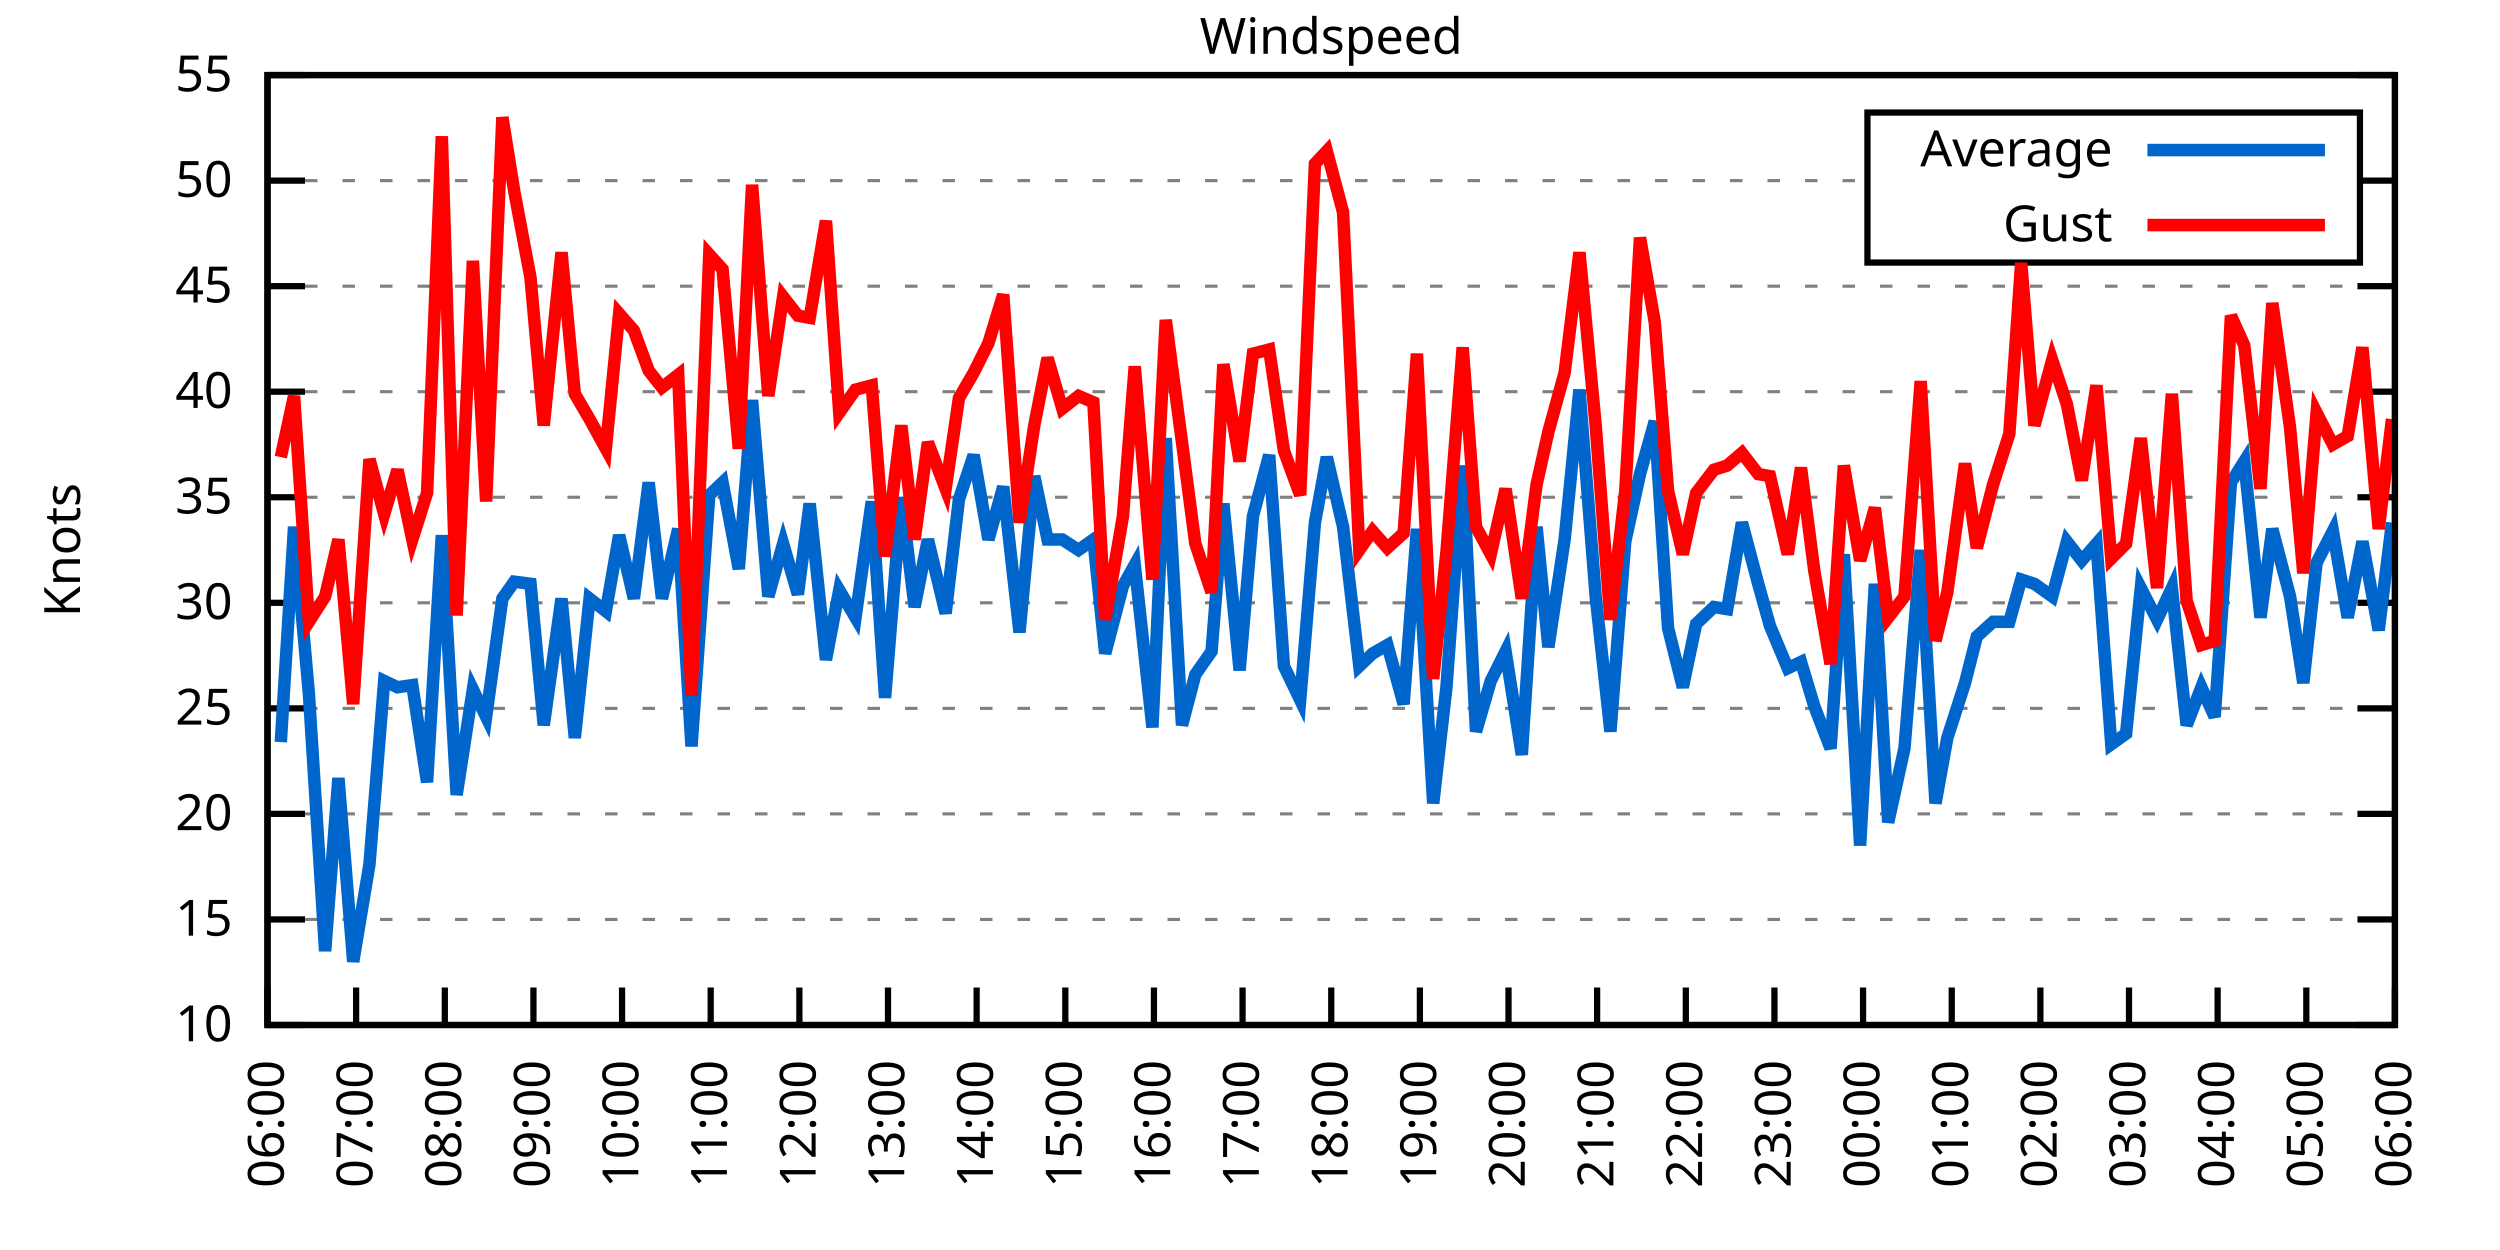
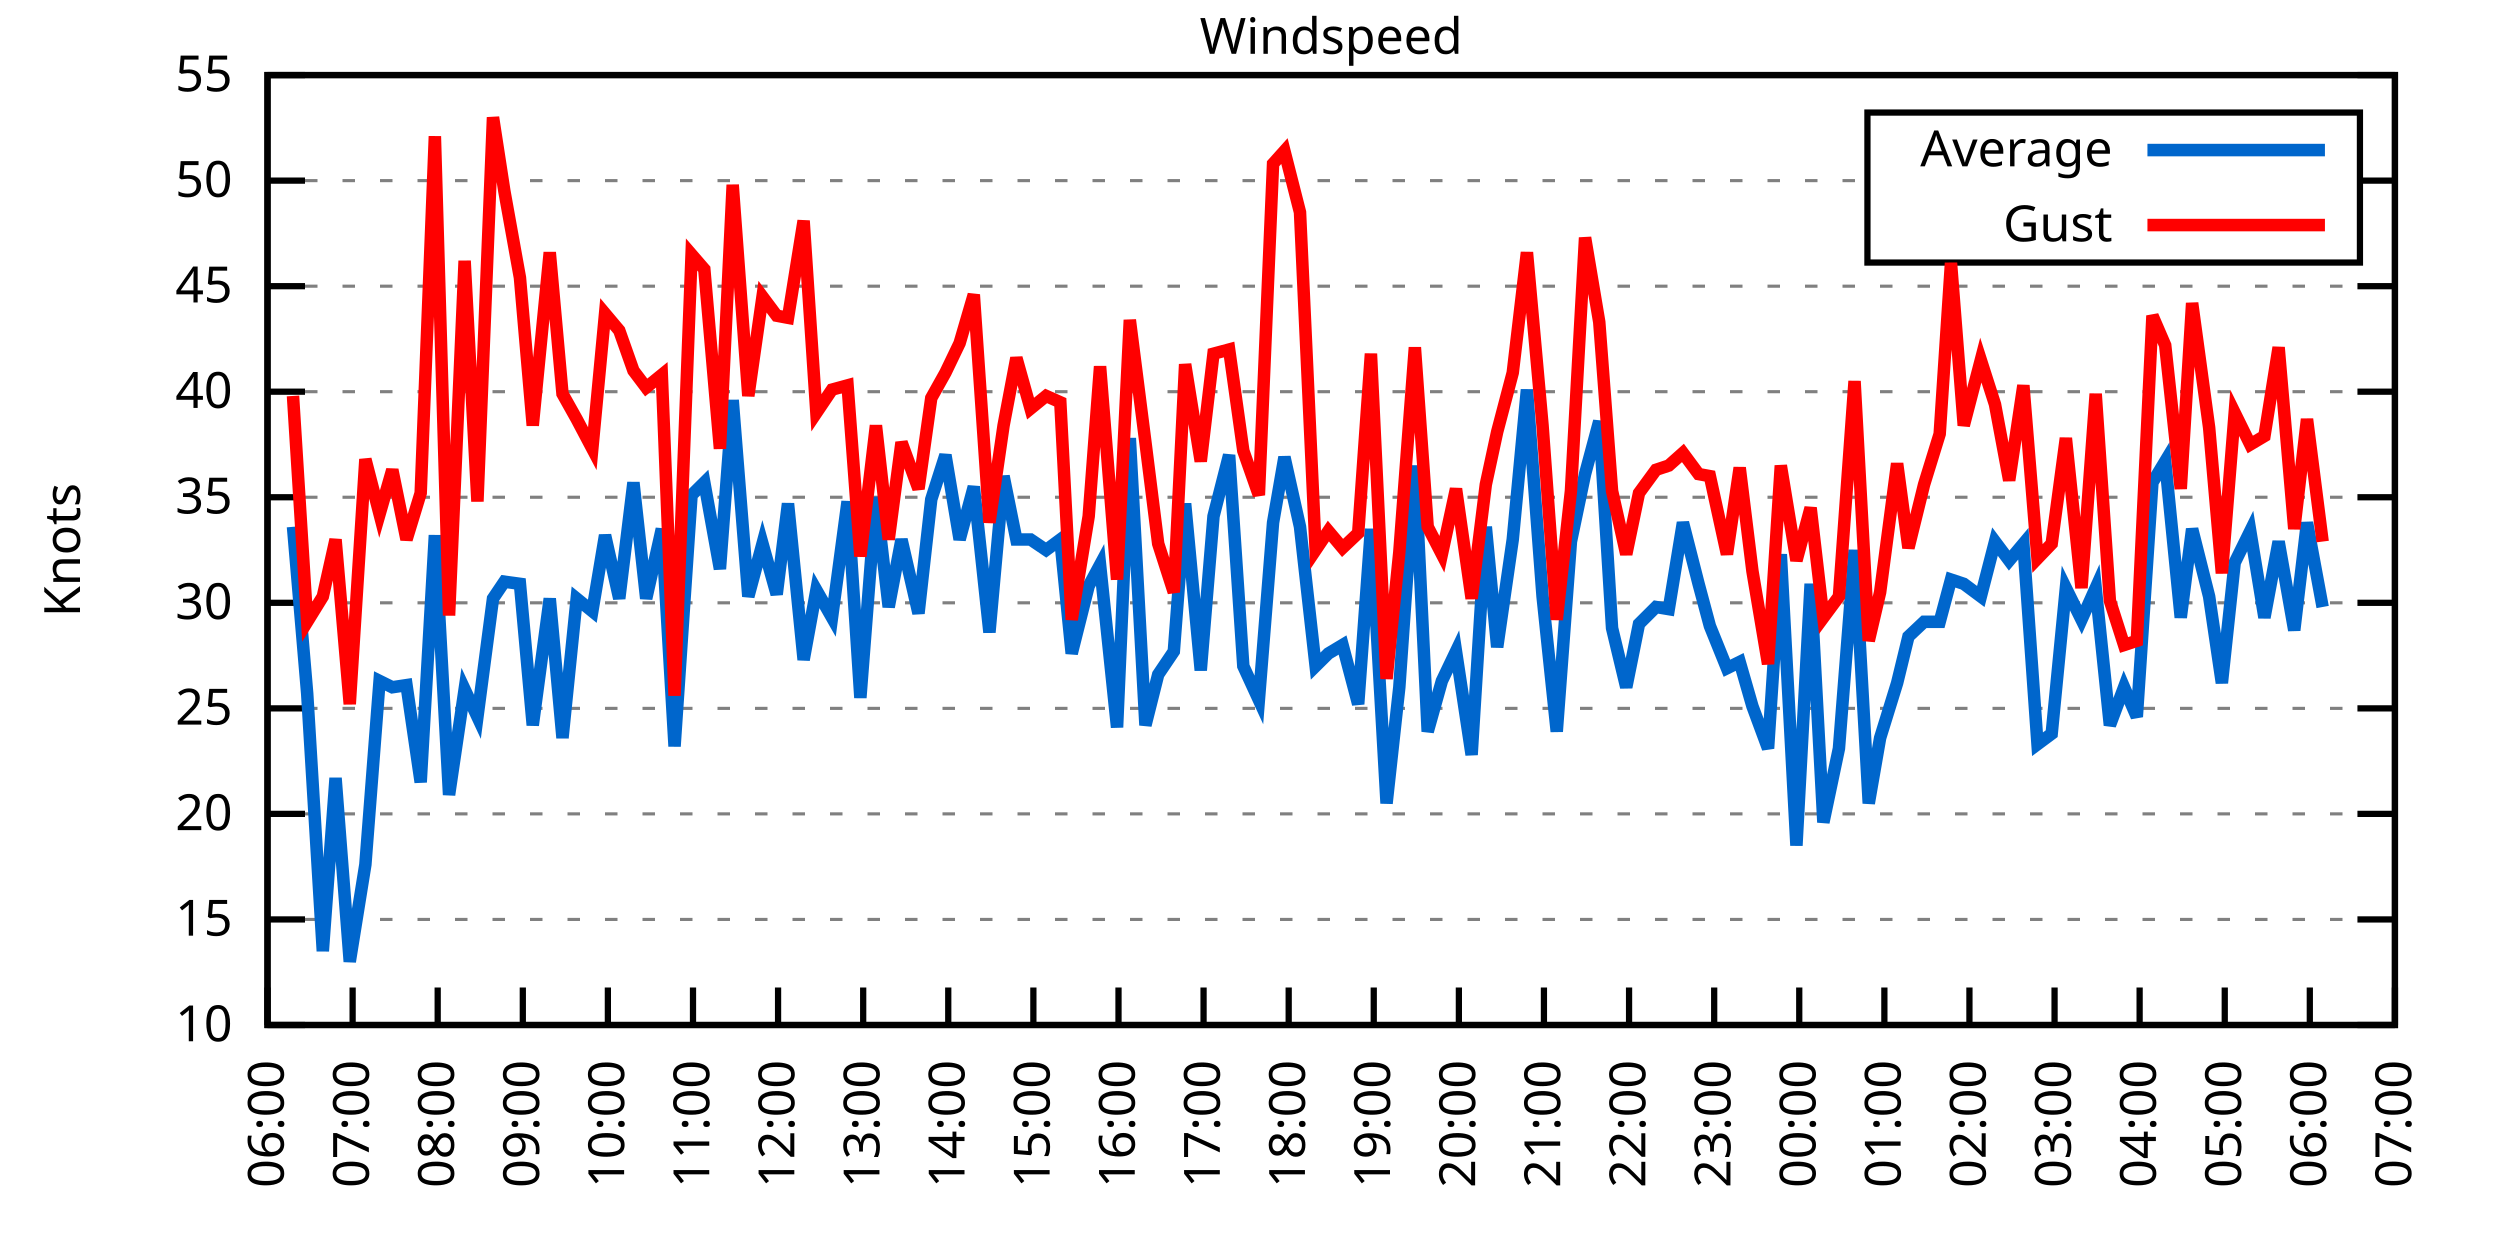
<svg xmlns="http://www.w3.org/2000/svg" xmlns:xlink="http://www.w3.org/1999/xlink" width="400" height="200" viewBox="0 0 400 200">
  <g id="gnuplot_canvas">
    <rect x="0" y="0" width="400" height="200" fill="none" />
    <defs>
      <circle id="gpDot" r="0.5" stroke-width="0.5" stroke="currentColor" />
      <path id="gpPt0" stroke-width="0.333" stroke="currentColor" d="M-1,0 h2 M0,-1 v2" />
      <path id="gpPt1" stroke-width="0.333" stroke="currentColor" d="M-1,-1 L1,1 M1,-1 L-1,1" />
      <path id="gpPt2" stroke-width="0.333" stroke="currentColor" d="M-1,0 L1,0 M0,-1 L0,1 M-1,-1 L1,1 M-1,1 L1,-1" />
      <rect id="gpPt3" stroke-width="0.333" stroke="currentColor" x="-1" y="-1" width="2" height="2" />
      <rect id="gpPt4" stroke-width="0.333" stroke="currentColor" fill="currentColor" x="-1" y="-1" width="2" height="2" />
      <circle id="gpPt5" stroke-width="0.333" stroke="currentColor" cx="0" cy="0" r="1" />
      <use xlink:href="#gpPt5" id="gpPt6" fill="currentColor" stroke="none" />
      <path id="gpPt7" stroke-width="0.333" stroke="currentColor" d="M0,-1.33 L-1.33,0.67 L1.33,0.67 z" />
      <use xlink:href="#gpPt7" id="gpPt8" fill="currentColor" stroke="none" />
      <use xlink:href="#gpPt7" id="gpPt9" stroke="currentColor" transform="rotate(180)" />
      <use xlink:href="#gpPt9" id="gpPt10" fill="currentColor" stroke="none" />
      <use xlink:href="#gpPt3" id="gpPt11" stroke="currentColor" transform="rotate(45)" />
      <use xlink:href="#gpPt11" id="gpPt12" fill="currentColor" stroke="none" />
      <path id="gpPt13" stroke-width="0.333" stroke="currentColor" d="M0,1.330 L1.265,0.411 L0.782,-1.067 L-0.782,-1.076 L-1.265,0.411 z" />
      <use xlink:href="#gpPt13" id="gpPt14" fill="currentColor" stroke="none" />
      <filter id="textbox" filterUnits="objectBoundingBox" x="0" y="0" height="1" width="1">
        <feFlood flood-color="white" flood-opacity="1" result="bgnd" />
        <feComposite in="SourceGraphic" in2="bgnd" operator="atop" />
      </filter>
      <filter id="greybox" filterUnits="objectBoundingBox" x="0" y="0" height="1" width="1">
        <feFlood flood-color="lightgrey" flood-opacity="1" result="grey" />
        <feComposite in="SourceGraphic" in2="grey" operator="atop" />
      </filter>
    </defs>
    <g fill="none" color="white" stroke="currentColor" stroke-width="1.00" stroke-linecap="butt" stroke-linejoin="miter">
</g>
    <g fill="none" color="black" stroke="currentColor" stroke-width="1.00" stroke-linecap="butt" stroke-linejoin="miter">
      <g stroke="none" shape-rendering="crispEdges">
        <polygon fill="rgb(255, 255, 255)" points="42.80,164.00 383.18,164.00 383.18,12.02 42.80,12.02 " />
      </g>
    </g>
    <g fill="none" color="black" stroke="currentColor" stroke-width="1.00" stroke-linecap="butt" stroke-linejoin="miter">
</g>
    <g fill="none" color="black" stroke="black" stroke-width="0.50" stroke-linecap="butt" stroke-linejoin="miter">
</g>
    <g fill="none" color="gray" stroke="currentColor" stroke-width="0.50" stroke-linecap="butt" stroke-linejoin="miter">
      <path stroke="gray" stroke-dasharray="2,4" class="gridline" d="M42.80,164.00 L383.19,164.00  " />
    </g>
    <g fill="none" color="gray" stroke="gray" stroke-width="1.00" stroke-linecap="butt" stroke-linejoin="miter">
</g>
    <g fill="none" color="black" stroke="currentColor" stroke-width="1.00" stroke-linecap="butt" stroke-linejoin="miter">
      <path stroke="black" d="M42.80,164.00 L48.80,164.00 M383.19,164.00 L377.19,164.00  " />
      <g transform="translate(37.20,166.60)" stroke="none" fill="black" font-family="Sans" font-size="8.00" text-anchor="end">
        <text>
          <tspan font-family="Sans"> 10</tspan>
        </text>
      </g>
    </g>
    <g fill="none" color="black" stroke="currentColor" stroke-width="1.00" stroke-linecap="butt" stroke-linejoin="miter">
</g>
    <g fill="none" color="black" stroke="black" stroke-width="0.50" stroke-linecap="butt" stroke-linejoin="miter">
</g>
    <g fill="none" color="gray" stroke="currentColor" stroke-width="0.50" stroke-linecap="butt" stroke-linejoin="miter">
      <path stroke="gray" stroke-dasharray="2,4" class="gridline" d="M42.80,147.11 L383.19,147.11  " />
    </g>
    <g fill="none" color="gray" stroke="gray" stroke-width="1.00" stroke-linecap="butt" stroke-linejoin="miter">
</g>
    <g fill="none" color="black" stroke="currentColor" stroke-width="1.00" stroke-linecap="butt" stroke-linejoin="miter">
      <path stroke="black" d="M42.80,147.11 L48.80,147.11 M383.19,147.11 L377.19,147.11  " />
      <g transform="translate(37.20,149.71)" stroke="none" fill="black" font-family="Sans" font-size="8.00" text-anchor="end">
        <text>
          <tspan font-family="Sans"> 15</tspan>
        </text>
      </g>
    </g>
    <g fill="none" color="black" stroke="currentColor" stroke-width="1.00" stroke-linecap="butt" stroke-linejoin="miter">
</g>
    <g fill="none" color="black" stroke="black" stroke-width="0.50" stroke-linecap="butt" stroke-linejoin="miter">
</g>
    <g fill="none" color="gray" stroke="currentColor" stroke-width="0.50" stroke-linecap="butt" stroke-linejoin="miter">
      <path stroke="gray" stroke-dasharray="2,4" class="gridline" d="M42.80,130.22 L383.19,130.22  " />
    </g>
    <g fill="none" color="gray" stroke="gray" stroke-width="1.00" stroke-linecap="butt" stroke-linejoin="miter">
</g>
    <g fill="none" color="black" stroke="currentColor" stroke-width="1.00" stroke-linecap="butt" stroke-linejoin="miter">
      <path stroke="black" d="M42.80,130.22 L48.80,130.22 M383.19,130.22 L377.19,130.22  " />
      <g transform="translate(37.20,132.82)" stroke="none" fill="black" font-family="Sans" font-size="8.00" text-anchor="end">
        <text>
          <tspan font-family="Sans"> 20</tspan>
        </text>
      </g>
    </g>
    <g fill="none" color="black" stroke="currentColor" stroke-width="1.00" stroke-linecap="butt" stroke-linejoin="miter">
</g>
    <g fill="none" color="black" stroke="black" stroke-width="0.50" stroke-linecap="butt" stroke-linejoin="miter">
</g>
    <g fill="none" color="gray" stroke="currentColor" stroke-width="0.50" stroke-linecap="butt" stroke-linejoin="miter">
      <path stroke="gray" stroke-dasharray="2,4" class="gridline" d="M42.80,113.34 L383.19,113.34  " />
    </g>
    <g fill="none" color="gray" stroke="gray" stroke-width="1.00" stroke-linecap="butt" stroke-linejoin="miter">
</g>
    <g fill="none" color="black" stroke="currentColor" stroke-width="1.00" stroke-linecap="butt" stroke-linejoin="miter">
      <path stroke="black" d="M42.80,113.34 L48.80,113.34 M383.19,113.34 L377.19,113.34  " />
      <g transform="translate(37.20,115.94)" stroke="none" fill="black" font-family="Sans" font-size="8.00" text-anchor="end">
        <text>
          <tspan font-family="Sans"> 25</tspan>
        </text>
      </g>
    </g>
    <g fill="none" color="black" stroke="currentColor" stroke-width="1.00" stroke-linecap="butt" stroke-linejoin="miter">
</g>
    <g fill="none" color="black" stroke="black" stroke-width="0.50" stroke-linecap="butt" stroke-linejoin="miter">
</g>
    <g fill="none" color="gray" stroke="currentColor" stroke-width="0.50" stroke-linecap="butt" stroke-linejoin="miter">
      <path stroke="gray" stroke-dasharray="2,4" class="gridline" d="M42.80,96.45 L383.19,96.45  " />
    </g>
    <g fill="none" color="gray" stroke="gray" stroke-width="1.00" stroke-linecap="butt" stroke-linejoin="miter">
</g>
    <g fill="none" color="black" stroke="currentColor" stroke-width="1.00" stroke-linecap="butt" stroke-linejoin="miter">
      <path stroke="black" d="M42.80,96.45 L48.80,96.45 M383.19,96.45 L377.19,96.45  " />
      <g transform="translate(37.20,99.05)" stroke="none" fill="black" font-family="Sans" font-size="8.00" text-anchor="end">
        <text>
          <tspan font-family="Sans"> 30</tspan>
        </text>
      </g>
    </g>
    <g fill="none" color="black" stroke="currentColor" stroke-width="1.00" stroke-linecap="butt" stroke-linejoin="miter">
</g>
    <g fill="none" color="black" stroke="black" stroke-width="0.50" stroke-linecap="butt" stroke-linejoin="miter">
</g>
    <g fill="none" color="gray" stroke="currentColor" stroke-width="0.50" stroke-linecap="butt" stroke-linejoin="miter">
      <path stroke="gray" stroke-dasharray="2,4" class="gridline" d="M42.80,79.56 L383.19,79.56  " />
    </g>
    <g fill="none" color="gray" stroke="gray" stroke-width="1.00" stroke-linecap="butt" stroke-linejoin="miter">
</g>
    <g fill="none" color="black" stroke="currentColor" stroke-width="1.00" stroke-linecap="butt" stroke-linejoin="miter">
      <path stroke="black" d="M42.80,79.56 L48.80,79.56 M383.19,79.56 L377.19,79.56  " />
      <g transform="translate(37.20,82.16)" stroke="none" fill="black" font-family="Sans" font-size="8.00" text-anchor="end">
        <text>
          <tspan font-family="Sans"> 35</tspan>
        </text>
      </g>
    </g>
    <g fill="none" color="black" stroke="currentColor" stroke-width="1.00" stroke-linecap="butt" stroke-linejoin="miter">
</g>
    <g fill="none" color="black" stroke="black" stroke-width="0.50" stroke-linecap="butt" stroke-linejoin="miter">
</g>
    <g fill="none" color="gray" stroke="currentColor" stroke-width="0.50" stroke-linecap="butt" stroke-linejoin="miter">
      <path stroke="gray" stroke-dasharray="2,4" class="gridline" d="M42.80,62.67 L383.19,62.67  " />
    </g>
    <g fill="none" color="gray" stroke="gray" stroke-width="1.00" stroke-linecap="butt" stroke-linejoin="miter">
</g>
    <g fill="none" color="black" stroke="currentColor" stroke-width="1.00" stroke-linecap="butt" stroke-linejoin="miter">
      <path stroke="black" d="M42.80,62.67 L48.80,62.67 M383.19,62.67 L377.19,62.67  " />
      <g transform="translate(37.20,65.27)" stroke="none" fill="black" font-family="Sans" font-size="8.00" text-anchor="end">
        <text>
          <tspan font-family="Sans"> 40</tspan>
        </text>
      </g>
    </g>
    <g fill="none" color="black" stroke="currentColor" stroke-width="1.00" stroke-linecap="butt" stroke-linejoin="miter">
</g>
    <g fill="none" color="black" stroke="black" stroke-width="0.50" stroke-linecap="butt" stroke-linejoin="miter">
</g>
    <g fill="none" color="gray" stroke="currentColor" stroke-width="0.50" stroke-linecap="butt" stroke-linejoin="miter">
      <path stroke="gray" stroke-dasharray="2,4" class="gridline" d="M42.80,45.79 L383.19,45.79  " />
    </g>
    <g fill="none" color="gray" stroke="gray" stroke-width="1.00" stroke-linecap="butt" stroke-linejoin="miter">
</g>
    <g fill="none" color="black" stroke="currentColor" stroke-width="1.00" stroke-linecap="butt" stroke-linejoin="miter">
      <path stroke="black" d="M42.80,45.79 L48.80,45.79 M383.19,45.79 L377.19,45.79  " />
      <g transform="translate(37.20,48.39)" stroke="none" fill="black" font-family="Sans" font-size="8.00" text-anchor="end">
        <text>
          <tspan font-family="Sans"> 45</tspan>
        </text>
      </g>
    </g>
    <g fill="none" color="black" stroke="currentColor" stroke-width="1.00" stroke-linecap="butt" stroke-linejoin="miter">
</g>
    <g fill="none" color="black" stroke="black" stroke-width="0.50" stroke-linecap="butt" stroke-linejoin="miter">
</g>
    <g fill="none" color="gray" stroke="currentColor" stroke-width="0.50" stroke-linecap="butt" stroke-linejoin="miter">
      <path stroke="gray" stroke-dasharray="2,4" class="gridline" d="M42.80,28.90 L298.79,28.90 M377.59,28.90 L383.19,28.90  " />
    </g>
    <g fill="none" color="gray" stroke="gray" stroke-width="1.00" stroke-linecap="butt" stroke-linejoin="miter">
</g>
    <g fill="none" color="black" stroke="currentColor" stroke-width="1.00" stroke-linecap="butt" stroke-linejoin="miter">
      <path stroke="black" d="M42.80,28.90 L48.80,28.90 M383.19,28.90 L377.19,28.90  " />
      <g transform="translate(37.20,31.50)" stroke="none" fill="black" font-family="Sans" font-size="8.00" text-anchor="end">
        <text>
          <tspan font-family="Sans"> 50</tspan>
        </text>
      </g>
    </g>
    <g fill="none" color="black" stroke="currentColor" stroke-width="1.00" stroke-linecap="butt" stroke-linejoin="miter">
</g>
    <g fill="none" color="black" stroke="black" stroke-width="0.50" stroke-linecap="butt" stroke-linejoin="miter">
</g>
    <g fill="none" color="gray" stroke="currentColor" stroke-width="0.50" stroke-linecap="butt" stroke-linejoin="miter">
      <path stroke="gray" stroke-dasharray="2,4" class="gridline" d="M42.80,12.01 L383.19,12.01  " />
    </g>
    <g fill="none" color="gray" stroke="gray" stroke-width="1.00" stroke-linecap="butt" stroke-linejoin="miter">
</g>
    <g fill="none" color="black" stroke="currentColor" stroke-width="1.00" stroke-linecap="butt" stroke-linejoin="miter">
      <path stroke="black" d="M42.80,12.01 L48.80,12.01 M383.19,12.01 L377.19,12.01  " />
      <g transform="translate(37.20,14.61)" stroke="none" fill="black" font-family="Sans" font-size="8.00" text-anchor="end">
        <text>
          <tspan font-family="Sans"> 55</tspan>
        </text>
      </g>
    </g>
    <g fill="none" color="black" stroke="currentColor" stroke-width="1.00" stroke-linecap="butt" stroke-linejoin="miter">
      <path stroke="black" d="M42.80,164.00 L42.80,158.00  " />
      <g transform="translate(45.40,169.60) rotate(270.00)" stroke="none" fill="black" font-family="Sans" font-size="8.00" text-anchor="end">
        <text>
          <tspan font-family="Sans">06:00</tspan>
        </text>
      </g>
    </g>
    <g fill="none" color="black" stroke="currentColor" stroke-width="1.00" stroke-linecap="butt" stroke-linejoin="miter">
-       <path stroke="black" d="M56.98,164.00 L56.98,158.00  " />
-       <g transform="translate(59.58,169.60) rotate(270.00)" stroke="none" fill="black" font-family="Sans" font-size="8.00" text-anchor="end">
+       <path stroke="black" d="M56.42,164.00 L56.42,158.00  " />
+       <g transform="translate(59.02,169.60) rotate(270.00)" stroke="none" fill="black" font-family="Sans" font-size="8.00" text-anchor="end">
        <text>
          <tspan font-family="Sans">07:00</tspan>
        </text>
      </g>
    </g>
    <g fill="none" color="black" stroke="currentColor" stroke-width="1.00" stroke-linecap="butt" stroke-linejoin="miter">
-       <path stroke="black" d="M71.17,164.00 L71.17,158.00  " />
-       <g transform="translate(73.77,169.60) rotate(270.00)" stroke="none" fill="black" font-family="Sans" font-size="8.00" text-anchor="end">
+       <path stroke="black" d="M70.03,164.00 L70.03,158.00  " />
+       <g transform="translate(72.63,169.60) rotate(270.00)" stroke="none" fill="black" font-family="Sans" font-size="8.00" text-anchor="end">
        <text>
          <tspan font-family="Sans">08:00</tspan>
        </text>
      </g>
    </g>
    <g fill="none" color="black" stroke="currentColor" stroke-width="1.00" stroke-linecap="butt" stroke-linejoin="miter">
-       <path stroke="black" d="M85.35,164.00 L85.35,158.00  " />
-       <g transform="translate(87.95,169.60) rotate(270.00)" stroke="none" fill="black" font-family="Sans" font-size="8.00" text-anchor="end">
+       <path stroke="black" d="M83.65,164.00 L83.65,158.00  " />
+       <g transform="translate(86.25,169.60) rotate(270.00)" stroke="none" fill="black" font-family="Sans" font-size="8.00" text-anchor="end">
        <text>
          <tspan font-family="Sans">09:00</tspan>
        </text>
      </g>
    </g>
    <g fill="none" color="black" stroke="currentColor" stroke-width="1.00" stroke-linecap="butt" stroke-linejoin="miter">
-       <path stroke="black" d="M99.53,164.00 L99.53,158.00  " />
-       <g transform="translate(102.13,169.60) rotate(270.00)" stroke="none" fill="black" font-family="Sans" font-size="8.00" text-anchor="end">
+       <path stroke="black" d="M97.26,164.00 L97.26,158.00  " />
+       <g transform="translate(99.86,169.60) rotate(270.00)" stroke="none" fill="black" font-family="Sans" font-size="8.00" text-anchor="end">
        <text>
          <tspan font-family="Sans">10:00</tspan>
        </text>
      </g>
    </g>
    <g fill="none" color="black" stroke="currentColor" stroke-width="1.00" stroke-linecap="butt" stroke-linejoin="miter">
-       <path stroke="black" d="M113.71,164.00 L113.71,158.00  " />
-       <g transform="translate(116.31,169.60) rotate(270.00)" stroke="none" fill="black" font-family="Sans" font-size="8.00" text-anchor="end">
+       <path stroke="black" d="M110.88,164.00 L110.88,158.00  " />
+       <g transform="translate(113.48,169.60) rotate(270.00)" stroke="none" fill="black" font-family="Sans" font-size="8.00" text-anchor="end">
        <text>
          <tspan font-family="Sans">11:00</tspan>
        </text>
      </g>
    </g>
    <g fill="none" color="black" stroke="currentColor" stroke-width="1.00" stroke-linecap="butt" stroke-linejoin="miter">
-       <path stroke="black" d="M127.90,164.00 L127.90,158.00  " />
-       <g transform="translate(130.50,169.60) rotate(270.00)" stroke="none" fill="black" font-family="Sans" font-size="8.00" text-anchor="end">
+       <path stroke="black" d="M124.49,164.00 L124.49,158.00  " />
+       <g transform="translate(127.09,169.60) rotate(270.00)" stroke="none" fill="black" font-family="Sans" font-size="8.00" text-anchor="end">
        <text>
          <tspan font-family="Sans">12:00</tspan>
        </text>
      </g>
    </g>
    <g fill="none" color="black" stroke="currentColor" stroke-width="1.00" stroke-linecap="butt" stroke-linejoin="miter">
-       <path stroke="black" d="M142.08,164.00 L142.08,158.00  " />
-       <g transform="translate(144.68,169.60) rotate(270.00)" stroke="none" fill="black" font-family="Sans" font-size="8.00" text-anchor="end">
+       <path stroke="black" d="M138.11,164.00 L138.11,158.00  " />
+       <g transform="translate(140.71,169.60) rotate(270.00)" stroke="none" fill="black" font-family="Sans" font-size="8.00" text-anchor="end">
        <text>
          <tspan font-family="Sans">13:00</tspan>
        </text>
      </g>
    </g>
    <g fill="none" color="black" stroke="currentColor" stroke-width="1.00" stroke-linecap="butt" stroke-linejoin="miter">
-       <path stroke="black" d="M156.26,164.00 L156.26,158.00  " />
-       <g transform="translate(158.86,169.60) rotate(270.00)" stroke="none" fill="black" font-family="Sans" font-size="8.00" text-anchor="end">
+       <path stroke="black" d="M151.72,164.00 L151.72,158.00  " />
+       <g transform="translate(154.32,169.60) rotate(270.00)" stroke="none" fill="black" font-family="Sans" font-size="8.00" text-anchor="end">
        <text>
          <tspan font-family="Sans">14:00</tspan>
        </text>
      </g>
    </g>
    <g fill="none" color="black" stroke="currentColor" stroke-width="1.00" stroke-linecap="butt" stroke-linejoin="miter">
-       <path stroke="black" d="M170.45,164.00 L170.45,158.00  " />
-       <g transform="translate(173.05,169.60) rotate(270.00)" stroke="none" fill="black" font-family="Sans" font-size="8.00" text-anchor="end">
+       <path stroke="black" d="M165.34,164.00 L165.34,158.00  " />
+       <g transform="translate(167.94,169.60) rotate(270.00)" stroke="none" fill="black" font-family="Sans" font-size="8.00" text-anchor="end">
        <text>
          <tspan font-family="Sans">15:00</tspan>
        </text>
      </g>
    </g>
    <g fill="none" color="black" stroke="currentColor" stroke-width="1.00" stroke-linecap="butt" stroke-linejoin="miter">
-       <path stroke="black" d="M184.63,164.00 L184.63,158.00  " />
-       <g transform="translate(187.23,169.60) rotate(270.00)" stroke="none" fill="black" font-family="Sans" font-size="8.00" text-anchor="end">
+       <path stroke="black" d="M178.96,164.00 L178.96,158.00  " />
+       <g transform="translate(181.56,169.60) rotate(270.00)" stroke="none" fill="black" font-family="Sans" font-size="8.00" text-anchor="end">
        <text>
          <tspan font-family="Sans">16:00</tspan>
        </text>
      </g>
    </g>
    <g fill="none" color="black" stroke="currentColor" stroke-width="1.00" stroke-linecap="butt" stroke-linejoin="miter">
-       <path stroke="black" d="M198.81,164.00 L198.81,158.00  " />
-       <g transform="translate(201.41,169.60) rotate(270.00)" stroke="none" fill="black" font-family="Sans" font-size="8.00" text-anchor="end">
+       <path stroke="black" d="M192.57,164.00 L192.57,158.00  " />
+       <g transform="translate(195.17,169.60) rotate(270.00)" stroke="none" fill="black" font-family="Sans" font-size="8.00" text-anchor="end">
        <text>
          <tspan font-family="Sans">17:00</tspan>
        </text>
      </g>
    </g>
    <g fill="none" color="black" stroke="currentColor" stroke-width="1.00" stroke-linecap="butt" stroke-linejoin="miter">
-       <path stroke="black" d="M213.00,164.00 L213.00,158.00  " />
-       <g transform="translate(215.60,169.60) rotate(270.00)" stroke="none" fill="black" font-family="Sans" font-size="8.00" text-anchor="end">
+       <path stroke="black" d="M206.19,164.00 L206.19,158.00  " />
+       <g transform="translate(208.79,169.60) rotate(270.00)" stroke="none" fill="black" font-family="Sans" font-size="8.00" text-anchor="end">
        <text>
          <tspan font-family="Sans">18:00</tspan>
        </text>
      </g>
    </g>
    <g fill="none" color="black" stroke="currentColor" stroke-width="1.00" stroke-linecap="butt" stroke-linejoin="miter">
-       <path stroke="black" d="M227.18,164.00 L227.18,158.00  " />
-       <g transform="translate(229.78,169.60) rotate(270.00)" stroke="none" fill="black" font-family="Sans" font-size="8.00" text-anchor="end">
+       <path stroke="black" d="M219.80,164.00 L219.80,158.00  " />
+       <g transform="translate(222.40,169.60) rotate(270.00)" stroke="none" fill="black" font-family="Sans" font-size="8.00" text-anchor="end">
        <text>
          <tspan font-family="Sans">19:00</tspan>
        </text>
      </g>
    </g>
    <g fill="none" color="black" stroke="currentColor" stroke-width="1.00" stroke-linecap="butt" stroke-linejoin="miter">
-       <path stroke="black" d="M241.36,164.00 L241.36,158.00  " />
-       <g transform="translate(243.96,169.60) rotate(270.00)" stroke="none" fill="black" font-family="Sans" font-size="8.00" text-anchor="end">
+       <path stroke="black" d="M233.42,164.00 L233.42,158.00  " />
+       <g transform="translate(236.02,169.60) rotate(270.00)" stroke="none" fill="black" font-family="Sans" font-size="8.00" text-anchor="end">
        <text>
          <tspan font-family="Sans">20:00</tspan>
        </text>
      </g>
    </g>
    <g fill="none" color="black" stroke="currentColor" stroke-width="1.00" stroke-linecap="butt" stroke-linejoin="miter">
-       <path stroke="black" d="M255.54,164.00 L255.54,158.00  " />
-       <g transform="translate(258.14,169.60) rotate(270.00)" stroke="none" fill="black" font-family="Sans" font-size="8.00" text-anchor="end">
+       <path stroke="black" d="M247.03,164.00 L247.03,158.00  " />
+       <g transform="translate(249.63,169.60) rotate(270.00)" stroke="none" fill="black" font-family="Sans" font-size="8.00" text-anchor="end">
        <text>
          <tspan font-family="Sans">21:00</tspan>
        </text>
      </g>
    </g>
    <g fill="none" color="black" stroke="currentColor" stroke-width="1.00" stroke-linecap="butt" stroke-linejoin="miter">
-       <path stroke="black" d="M269.73,164.00 L269.73,158.00  " />
-       <g transform="translate(272.33,169.60) rotate(270.00)" stroke="none" fill="black" font-family="Sans" font-size="8.00" text-anchor="end">
+       <path stroke="black" d="M260.65,164.00 L260.65,158.00  " />
+       <g transform="translate(263.25,169.60) rotate(270.00)" stroke="none" fill="black" font-family="Sans" font-size="8.00" text-anchor="end">
        <text>
          <tspan font-family="Sans">22:00</tspan>
        </text>
      </g>
    </g>
    <g fill="none" color="black" stroke="currentColor" stroke-width="1.00" stroke-linecap="butt" stroke-linejoin="miter">
-       <path stroke="black" d="M283.91,164.00 L283.91,158.00  " />
-       <g transform="translate(286.51,169.60) rotate(270.00)" stroke="none" fill="black" font-family="Sans" font-size="8.00" text-anchor="end">
+       <path stroke="black" d="M274.27,164.00 L274.27,158.00  " />
+       <g transform="translate(276.87,169.60) rotate(270.00)" stroke="none" fill="black" font-family="Sans" font-size="8.00" text-anchor="end">
        <text>
          <tspan font-family="Sans">23:00</tspan>
        </text>
      </g>
    </g>
    <g fill="none" color="black" stroke="currentColor" stroke-width="1.00" stroke-linecap="butt" stroke-linejoin="miter">
-       <path stroke="black" d="M298.09,164.00 L298.09,158.00  " />
-       <g transform="translate(300.69,169.60) rotate(270.00)" stroke="none" fill="black" font-family="Sans" font-size="8.00" text-anchor="end">
+       <path stroke="black" d="M287.88,164.00 L287.88,158.00  " />
+       <g transform="translate(290.48,169.60) rotate(270.00)" stroke="none" fill="black" font-family="Sans" font-size="8.00" text-anchor="end">
        <text>
          <tspan font-family="Sans">00:00</tspan>
        </text>
      </g>
    </g>
    <g fill="none" color="black" stroke="currentColor" stroke-width="1.00" stroke-linecap="butt" stroke-linejoin="miter">
-       <path stroke="black" d="M312.28,164.00 L312.28,158.00  " />
-       <g transform="translate(314.88,169.60) rotate(270.00)" stroke="none" fill="black" font-family="Sans" font-size="8.00" text-anchor="end">
+       <path stroke="black" d="M301.50,164.00 L301.50,158.00  " />
+       <g transform="translate(304.10,169.60) rotate(270.00)" stroke="none" fill="black" font-family="Sans" font-size="8.00" text-anchor="end">
        <text>
          <tspan font-family="Sans">01:00</tspan>
        </text>
      </g>
    </g>
    <g fill="none" color="black" stroke="currentColor" stroke-width="1.00" stroke-linecap="butt" stroke-linejoin="miter">
-       <path stroke="black" d="M326.46,164.00 L326.46,158.00  " />
-       <g transform="translate(329.06,169.60) rotate(270.00)" stroke="none" fill="black" font-family="Sans" font-size="8.00" text-anchor="end">
+       <path stroke="black" d="M315.11,164.00 L315.11,158.00  " />
+       <g transform="translate(317.71,169.60) rotate(270.00)" stroke="none" fill="black" font-family="Sans" font-size="8.00" text-anchor="end">
        <text>
          <tspan font-family="Sans">02:00</tspan>
        </text>
      </g>
    </g>
    <g fill="none" color="black" stroke="currentColor" stroke-width="1.00" stroke-linecap="butt" stroke-linejoin="miter">
-       <path stroke="black" d="M340.64,164.00 L340.64,158.00  " />
-       <g transform="translate(343.24,169.60) rotate(270.00)" stroke="none" fill="black" font-family="Sans" font-size="8.00" text-anchor="end">
+       <path stroke="black" d="M328.73,164.00 L328.73,158.00  " />
+       <g transform="translate(331.33,169.60) rotate(270.00)" stroke="none" fill="black" font-family="Sans" font-size="8.00" text-anchor="end">
        <text>
          <tspan font-family="Sans">03:00</tspan>
        </text>
      </g>
    </g>
    <g fill="none" color="black" stroke="currentColor" stroke-width="1.00" stroke-linecap="butt" stroke-linejoin="miter">
-       <path stroke="black" d="M354.82,164.00 L354.82,158.00  " />
-       <g transform="translate(357.42,169.60) rotate(270.00)" stroke="none" fill="black" font-family="Sans" font-size="8.00" text-anchor="end">
+       <path stroke="black" d="M342.34,164.00 L342.34,158.00  " />
+       <g transform="translate(344.94,169.60) rotate(270.00)" stroke="none" fill="black" font-family="Sans" font-size="8.00" text-anchor="end">
        <text>
          <tspan font-family="Sans">04:00</tspan>
        </text>
      </g>
    </g>
    <g fill="none" color="black" stroke="currentColor" stroke-width="1.00" stroke-linecap="butt" stroke-linejoin="miter">
-       <path stroke="black" d="M369.01,164.00 L369.01,158.00  " />
-       <g transform="translate(371.61,169.60) rotate(270.00)" stroke="none" fill="black" font-family="Sans" font-size="8.00" text-anchor="end">
+       <path stroke="black" d="M355.96,164.00 L355.96,158.00  " />
+       <g transform="translate(358.56,169.60) rotate(270.00)" stroke="none" fill="black" font-family="Sans" font-size="8.00" text-anchor="end">
        <text>
          <tspan font-family="Sans">05:00</tspan>
+         </text>
+       </g>
+     </g>
+     <g fill="none" color="black" stroke="currentColor" stroke-width="1.00" stroke-linecap="butt" stroke-linejoin="miter">
+       <path stroke="black" d="M369.57,164.00 L369.57,158.00  " />
+       <g transform="translate(372.17,169.60) rotate(270.00)" stroke="none" fill="black" font-family="Sans" font-size="8.00" text-anchor="end">
+         <text>
+           <tspan font-family="Sans">06:00</tspan>
        </text>
      </g>
    </g>
    <g fill="none" color="black" stroke="currentColor" stroke-width="1.00" stroke-linecap="butt" stroke-linejoin="miter">
      <path stroke="black" d="M383.19,164.00 L383.19,158.00  " />
      <g transform="translate(385.79,169.60) rotate(270.00)" stroke="none" fill="black" font-family="Sans" font-size="8.00" text-anchor="end">
        <text>
-           <tspan font-family="Sans">06:00</tspan>
+           <tspan font-family="Sans">07:00</tspan>
        </text>
      </g>
    </g>
    <g fill="none" color="black" stroke="currentColor" stroke-width="1.00" stroke-linecap="butt" stroke-linejoin="miter">
</g>
    <g fill="none" color="black" stroke="currentColor" stroke-width="1.00" stroke-linecap="butt" stroke-linejoin="miter">
      <path stroke="black" d="M42.80,12.01 L42.80,164.00 L383.19,164.00 L383.19,12.01 L42.80,12.01 Z  " />
    </g>
    <g fill="none" color="black" stroke="currentColor" stroke-width="1.00" stroke-linecap="butt" stroke-linejoin="miter">
</g>
    <g fill="none" color="black" stroke="currentColor" stroke-width="1.00" stroke-linecap="butt" stroke-linejoin="miter">
      <path stroke="black" d="M298.79,42.01 L298.79,18.01 L377.59,18.01 L377.59,42.01 L298.79,42.01 Z  " />
    </g>
    <g id="Windspeed_plot_1">
      <g fill="none" color="white" stroke="black" stroke-width="2.00" stroke-linecap="butt" stroke-linejoin="miter">
</g>
      <g fill="none" color="black" stroke="currentColor" stroke-width="2.00" stroke-linecap="butt" stroke-linejoin="miter">
        <g transform="translate(337.99,26.61)" stroke="none" fill="black" font-family="Sans" font-size="8.00" text-anchor="end">
          <text>
            <tspan font-family="Sans">Average</tspan>
          </text>
        </g>
      </g>
      <g fill="none" color="black" stroke="currentColor" stroke-width="2.00" stroke-linecap="butt" stroke-linejoin="miter">
-         <path stroke="rgb(  0, 102, 204)" d="M343.59,24.01 L371.99,24.01 M44.93,118.74 L47.05,84.29 L49.42,110.97 L52.02,152.18 L54.15,124.48 L56.51,153.87   L59.11,138.33 L61.47,108.95 L63.60,109.96 L65.97,109.62 L68.33,125.16 L70.69,85.64 L73.06,127.18 L75.66,110.30   L77.78,114.69 L80.38,95.77 L82.28,93.07 L84.88,93.41 L87.00,116.04 L89.84,95.77 L91.97,118.07 L94.33,95.77   L96.93,97.80 L99.06,85.64 L101.42,95.77 L103.79,77.20 L105.91,95.77 L108.51,84.63 L110.64,119.42 L113.48,79.22   L115.61,77.20 L118.21,91.04 L120.33,64.02 L122.93,95.44 L125.30,86.99 L127.66,95.10 L129.55,80.57 L132.15,105.57   L134.28,94.42 L136.88,98.81 L139.48,80.24 L141.61,111.65 L144.21,79.56 L146.34,97.12 L148.46,86.32 L151.30,98.14   L153.43,79.90 L155.79,72.81 L158.15,86.32 L160.52,77.87 L163.12,101.18 L165.48,76.18 L167.61,86.32 L169.97,86.32   L172.57,88.00 L174.94,86.32 L176.83,104.56 L179.67,93.75 L181.56,90.37 L184.39,116.38 L186.52,70.10 L189.12,116.04   L191.25,107.93 L193.85,104.22 L195.74,80.57 L198.34,107.26 L200.47,82.60 L203.07,72.81 L205.43,106.58 L208.03,111.99   L210.39,83.61 L212.29,73.14 L214.89,84.29 L217.49,106.58 L219.61,104.56 L221.98,103.20 L224.58,112.66 L226.71,84.63   L229.31,128.54 L231.43,109.96 L234.03,74.49 L236.16,117.05 L238.52,108.95 L240.89,104.22 L243.49,120.77 L245.85,84.29   L247.74,103.54 L250.34,86.32 L252.71,62.34 L255.31,95.44 L257.67,117.05 L260.04,86.65 L262.40,75.85 L264.76,67.40   L266.89,100.50 L269.25,109.96 L271.38,99.83 L274.22,97.12 L276.35,97.46 L278.71,83.61 L281.31,93.41 L283.20,100.16   L286.04,106.92 L288.16,105.91 L290.29,113.00 L292.89,119.75 L295.02,88.68 L297.62,135.29 L299.98,93.41 L302.11,131.58   L304.71,119.75 L307.31,88.00 L309.68,128.54 L311.57,118.07 L314.40,109.28 L316.29,101.85 L318.89,99.49 L321.49,99.49   L323.39,92.73 L325.51,93.41 L328.35,95.44 L330.71,86.65 L333.08,89.69 L335.44,86.99 L337.80,119.08 L340.17,117.39   L342.53,94.08 L345.13,99.15 L347.50,94.08 L349.86,116.04 L352.22,109.96 L354.35,114.69 L356.95,77.20 L359.08,73.82   L361.68,98.81 L363.57,84.63 L366.41,95.44 L368.53,109.28 L370.66,90.03 L373.26,84.97 L375.63,98.81 L377.99,86.65   L380.59,100.84 L382.72,83.61  " />
+         <path stroke="rgb(  0, 102, 204)" d="M343.59,24.01 L371.99,24.01 M46.88,84.29 L49.15,110.97 L51.65,152.18 L53.69,124.48 L55.96,153.87 L58.46,138.33   L60.73,108.95 L62.77,109.96 L65.04,109.62 L67.31,125.16 L69.58,85.64 L71.85,127.18 L74.34,110.30 L76.39,114.69   L78.88,95.77 L80.70,93.07 L83.19,93.41 L85.24,116.04 L87.96,95.77 L90.00,118.07 L92.27,95.77 L94.77,97.80   L96.81,85.64 L99.08,95.77 L101.35,77.20 L103.39,95.77 L105.89,84.63 L107.93,119.42 L110.65,79.22 L112.69,77.20   L115.19,91.04 L117.23,64.02 L119.73,95.44 L122.00,86.99 L124.27,95.10 L126.08,80.57 L128.58,105.57 L130.62,94.42   L133.12,98.81 L135.61,80.24 L137.66,111.65 L140.15,79.56 L142.19,97.12 L144.24,86.32 L146.96,98.14 L149.00,79.90   L151.27,72.81 L153.54,86.32 L155.81,77.87 L158.31,101.18 L160.57,76.18 L162.62,86.32 L164.89,86.32 L167.38,88.00   L169.65,86.32 L171.47,104.56 L174.19,93.75 L176.01,90.37 L178.73,116.38 L180.77,70.10 L183.27,116.04 L185.31,107.93   L187.81,104.22 L189.62,80.57 L192.12,107.26 L194.16,82.60 L196.66,72.81 L198.93,106.58 L201.42,111.99 L203.69,83.61   L205.51,73.14 L208.00,84.29 L210.50,106.58 L212.54,104.56 L214.81,103.20 L217.31,112.66 L219.35,84.63 L221.85,128.54   L223.89,109.96 L226.38,74.49 L228.43,117.05 L230.70,108.95 L232.96,104.22 L235.46,120.77 L237.73,84.29 L239.55,103.54   L242.04,86.32 L244.31,62.34 L246.81,95.44 L249.08,117.05 L251.35,86.65 L253.61,75.85 L255.88,67.40 L257.93,100.50   L260.20,109.96 L262.24,99.83 L264.96,97.12 L267.00,97.46 L269.27,83.61 L271.77,93.41 L273.58,100.16 L276.31,106.92   L278.35,105.91 L280.39,113.00 L282.89,119.75 L284.93,88.68 L287.43,135.29 L289.70,93.41 L291.74,131.58 L294.23,119.75   L296.73,88.00 L299.00,128.54 L300.82,118.07 L303.54,109.28 L305.35,101.85 L307.85,99.49 L310.35,99.49 L312.16,92.73   L314.20,93.41 L316.93,95.44 L319.20,86.65 L321.47,89.69 L323.74,86.99 L326.00,119.08 L328.27,117.39 L330.54,94.08   L333.04,99.15 L335.31,94.08 L337.58,116.04 L339.85,109.96 L341.89,114.69 L344.39,77.20 L346.43,73.82 L348.92,98.81   L350.74,84.63 L353.46,95.44 L355.50,109.28 L357.55,90.03 L360.04,84.97 L362.31,98.81 L364.58,86.65 L367.08,100.84   L369.12,83.61 L371.62,97.12  " />
      </g>
    </g>
    <g id="Windspeed_plot_2">
      <g fill="none" color="black" stroke="currentColor" stroke-width="2.00" stroke-linecap="butt" stroke-linejoin="miter">
        <g transform="translate(337.99,38.61)" stroke="none" fill="black" font-family="Sans" font-size="8.00" text-anchor="end">
          <text>
            <tspan font-family="Sans">Gust</tspan>
          </text>
        </g>
      </g>
      <g fill="none" color="black" stroke="currentColor" stroke-width="2.00" stroke-linecap="butt" stroke-linejoin="miter">
-         <path stroke="rgb(255,   0,   0)" d="M343.59,36.01 L371.99,36.01 M44.93,73.14 L47.05,63.35 L49.42,99.49 L52.02,95.44 L54.15,86.32 L56.51,112.66   L59.11,73.48 L61.47,82.26 L63.60,75.17 L65.97,86.32 L68.33,78.89 L70.69,21.80 L73.06,98.48 L75.66,41.73   L77.78,80.24 L80.38,18.77 L82.28,30.59 L84.88,44.43 L87.00,68.08 L89.84,40.38 L91.97,63.01 L94.33,67.06   L96.93,71.79 L99.06,50.18 L101.42,52.88 L103.79,59.30 L105.91,62.00 L108.51,59.97 L110.64,111.31 L113.48,40.72   L115.61,43.08 L118.21,71.79 L120.33,29.57 L122.93,63.35 L125.30,47.47 L127.66,50.51 L129.55,50.85 L132.15,35.32   L134.28,66.05 L136.88,62.34 L139.48,61.66 L141.61,89.02 L144.21,68.08 L146.34,86.32 L148.46,70.78 L151.30,78.21   L153.43,63.69 L155.79,59.63 L158.15,54.90 L160.52,47.14 L163.12,83.61 L165.48,68.08 L167.61,57.27 L169.97,65.38   L172.57,63.35 L174.94,64.36 L176.83,99.15 L179.67,82.60 L181.56,58.62 L184.39,92.73 L186.52,51.19 L189.12,70.78   L191.25,86.99 L193.85,94.76 L195.74,58.28 L198.34,73.82 L200.47,56.59 L203.07,55.92 L205.43,72.13 L208.03,79.22   L210.39,26.20 L212.29,24.17 L214.89,33.96 L217.49,88.00 L219.61,84.97 L221.98,87.67 L224.58,85.30 L226.71,56.59   L229.31,108.61 L231.43,88.34 L234.03,55.58 L236.16,84.29 L238.52,88.68 L240.89,78.21 L243.49,95.77 L245.85,77.53   L247.74,69.09 L250.34,59.63 L252.71,40.38 L255.31,68.08 L257.67,99.15 L260.04,78.55 L262.40,38.02 L264.76,51.53   L266.89,78.55 L269.25,88.68 L271.38,78.89 L274.22,75.17 L276.35,74.49 L278.71,72.47 L281.31,75.85 L283.20,76.18   L286.04,88.68 L288.16,74.83 L290.29,91.38 L292.89,106.24 L295.02,74.49 L297.62,89.69 L299.98,81.25 L302.11,98.81   L304.71,95.44 L307.31,60.98 L309.68,102.53 L311.57,94.76 L314.40,74.16 L316.29,87.67 L318.89,77.53 L321.49,69.43   L323.39,42.07 L325.51,68.08 L328.35,57.61 L330.71,64.70 L333.08,76.86 L335.44,61.66 L337.80,89.36 L340.17,86.99   L342.53,70.10 L345.13,94.08 L347.50,63.01 L349.86,96.11 L352.22,103.20 L354.35,102.53 L356.95,50.51 L359.08,55.24   L361.68,78.21 L363.57,48.49 L366.41,68.42 L368.53,91.72 L370.66,66.05 L373.26,71.12 L375.63,69.77 L377.99,55.58   L380.59,84.63 L382.72,67.06  " />
+         <path stroke="rgb(255,   0,   0)" d="M343.59,36.01 L371.99,36.01 M46.88,63.35 L49.15,99.49 L51.65,95.44 L53.69,86.32 L55.96,112.66 L58.46,73.48   L60.73,82.26 L62.77,75.17 L65.04,86.32 L67.31,78.89 L69.58,21.80 L71.85,98.48 L74.34,41.73 L76.39,80.24   L78.88,18.77 L80.70,30.59 L83.19,44.43 L85.24,68.08 L87.96,40.38 L90.00,63.01 L92.27,67.06 L94.77,71.79   L96.81,50.18 L99.08,52.88 L101.35,59.30 L103.39,62.00 L105.89,59.97 L107.93,111.31 L110.65,40.72 L112.69,43.08   L115.19,71.79 L117.23,29.57 L119.73,63.35 L122.00,47.47 L124.27,50.51 L126.08,50.85 L128.58,35.32 L130.62,66.05   L133.12,62.34 L135.61,61.66 L137.66,89.02 L140.15,68.08 L142.19,86.32 L144.24,70.78 L146.96,78.21 L149.00,63.69   L151.27,59.63 L153.54,54.90 L155.81,47.14 L158.31,83.61 L160.57,68.08 L162.62,57.27 L164.89,65.38 L167.38,63.35   L169.65,64.36 L171.47,99.15 L174.19,82.60 L176.01,58.62 L178.73,92.73 L180.77,51.19 L183.27,70.78 L185.31,86.99   L187.81,94.76 L189.62,58.28 L192.12,73.82 L194.16,56.59 L196.66,55.92 L198.93,72.13 L201.42,79.22 L203.69,26.20   L205.51,24.17 L208.00,33.96 L210.50,88.00 L212.54,84.97 L214.81,87.67 L217.31,85.30 L219.35,56.59 L221.85,108.61   L223.89,88.34 L226.38,55.58 L228.43,84.29 L230.70,88.68 L232.96,78.21 L235.46,95.77 L237.73,77.53 L239.55,69.09   L242.04,59.63 L244.31,40.38 L246.81,68.08 L249.08,99.15 L251.35,78.55 L253.61,38.02 L255.88,51.53 L257.93,78.55   L260.20,88.68 L262.24,78.89 L264.96,75.17 L267.00,74.49 L269.27,72.47 L271.77,75.85 L273.58,76.18 L276.31,88.68   L278.35,74.83 L280.39,91.38 L282.89,106.24 L284.93,74.49 L287.43,89.69 L289.70,81.25 L291.74,98.81 L294.23,95.44   L296.73,60.98 L299.00,102.53 L300.82,94.76 L303.54,74.16 L305.35,87.67 L307.85,77.53 L310.35,69.43 L312.16,42.07   L314.20,68.08 L316.93,57.61 L319.20,64.70 L321.47,76.86 L323.74,61.66 L326.00,89.36 L328.27,86.99 L330.54,70.10   L333.04,94.08 L335.31,63.01 L337.58,96.11 L339.85,103.20 L341.89,102.53 L344.39,50.51 L346.43,55.24 L348.92,78.21   L350.74,48.49 L353.46,68.42 L355.50,91.72 L357.55,66.05 L360.04,71.12 L362.31,69.77 L364.58,55.58 L367.08,84.63   L369.12,67.06 L371.62,86.65  " />
      </g>
    </g>
    <g fill="none" color="black" stroke="currentColor" stroke-width="2.00" stroke-linecap="butt" stroke-linejoin="miter">
</g>
    <g fill="none" color="black" stroke="black" stroke-width="1.00" stroke-linecap="butt" stroke-linejoin="miter">
</g>
    <g fill="none" color="black" stroke="currentColor" stroke-width="1.00" stroke-linecap="butt" stroke-linejoin="miter">
      <path stroke="black" d="M42.80,12.01 L42.80,164.00 L383.19,164.00 L383.19,12.01 L42.80,12.01 Z  " />
      <g transform="translate(12.80,88.01) rotate(270.00)" stroke="none" fill="black" font-family="Sans" font-size="8.00" text-anchor="middle">
        <text>
          <tspan font-family="Sans">Knots</tspan>
        </text>
      </g>
    </g>
    <g fill="none" color="black" stroke="currentColor" stroke-width="1.00" stroke-linecap="butt" stroke-linejoin="miter">
</g>
    <g fill="none" color="black" stroke="currentColor" stroke-width="1.00" stroke-linecap="butt" stroke-linejoin="miter">
      <g transform="translate(212.99,8.61)" stroke="none" fill="black" font-family="Sans" font-size="8.00" text-anchor="middle">
        <text>
          <tspan font-family="Sans">Windspeed</tspan>
        </text>
      </g>
    </g>
    <g fill="none" color="black" stroke="currentColor" stroke-width="1.00" stroke-linecap="butt" stroke-linejoin="miter">
</g>
  </g>
</svg>
